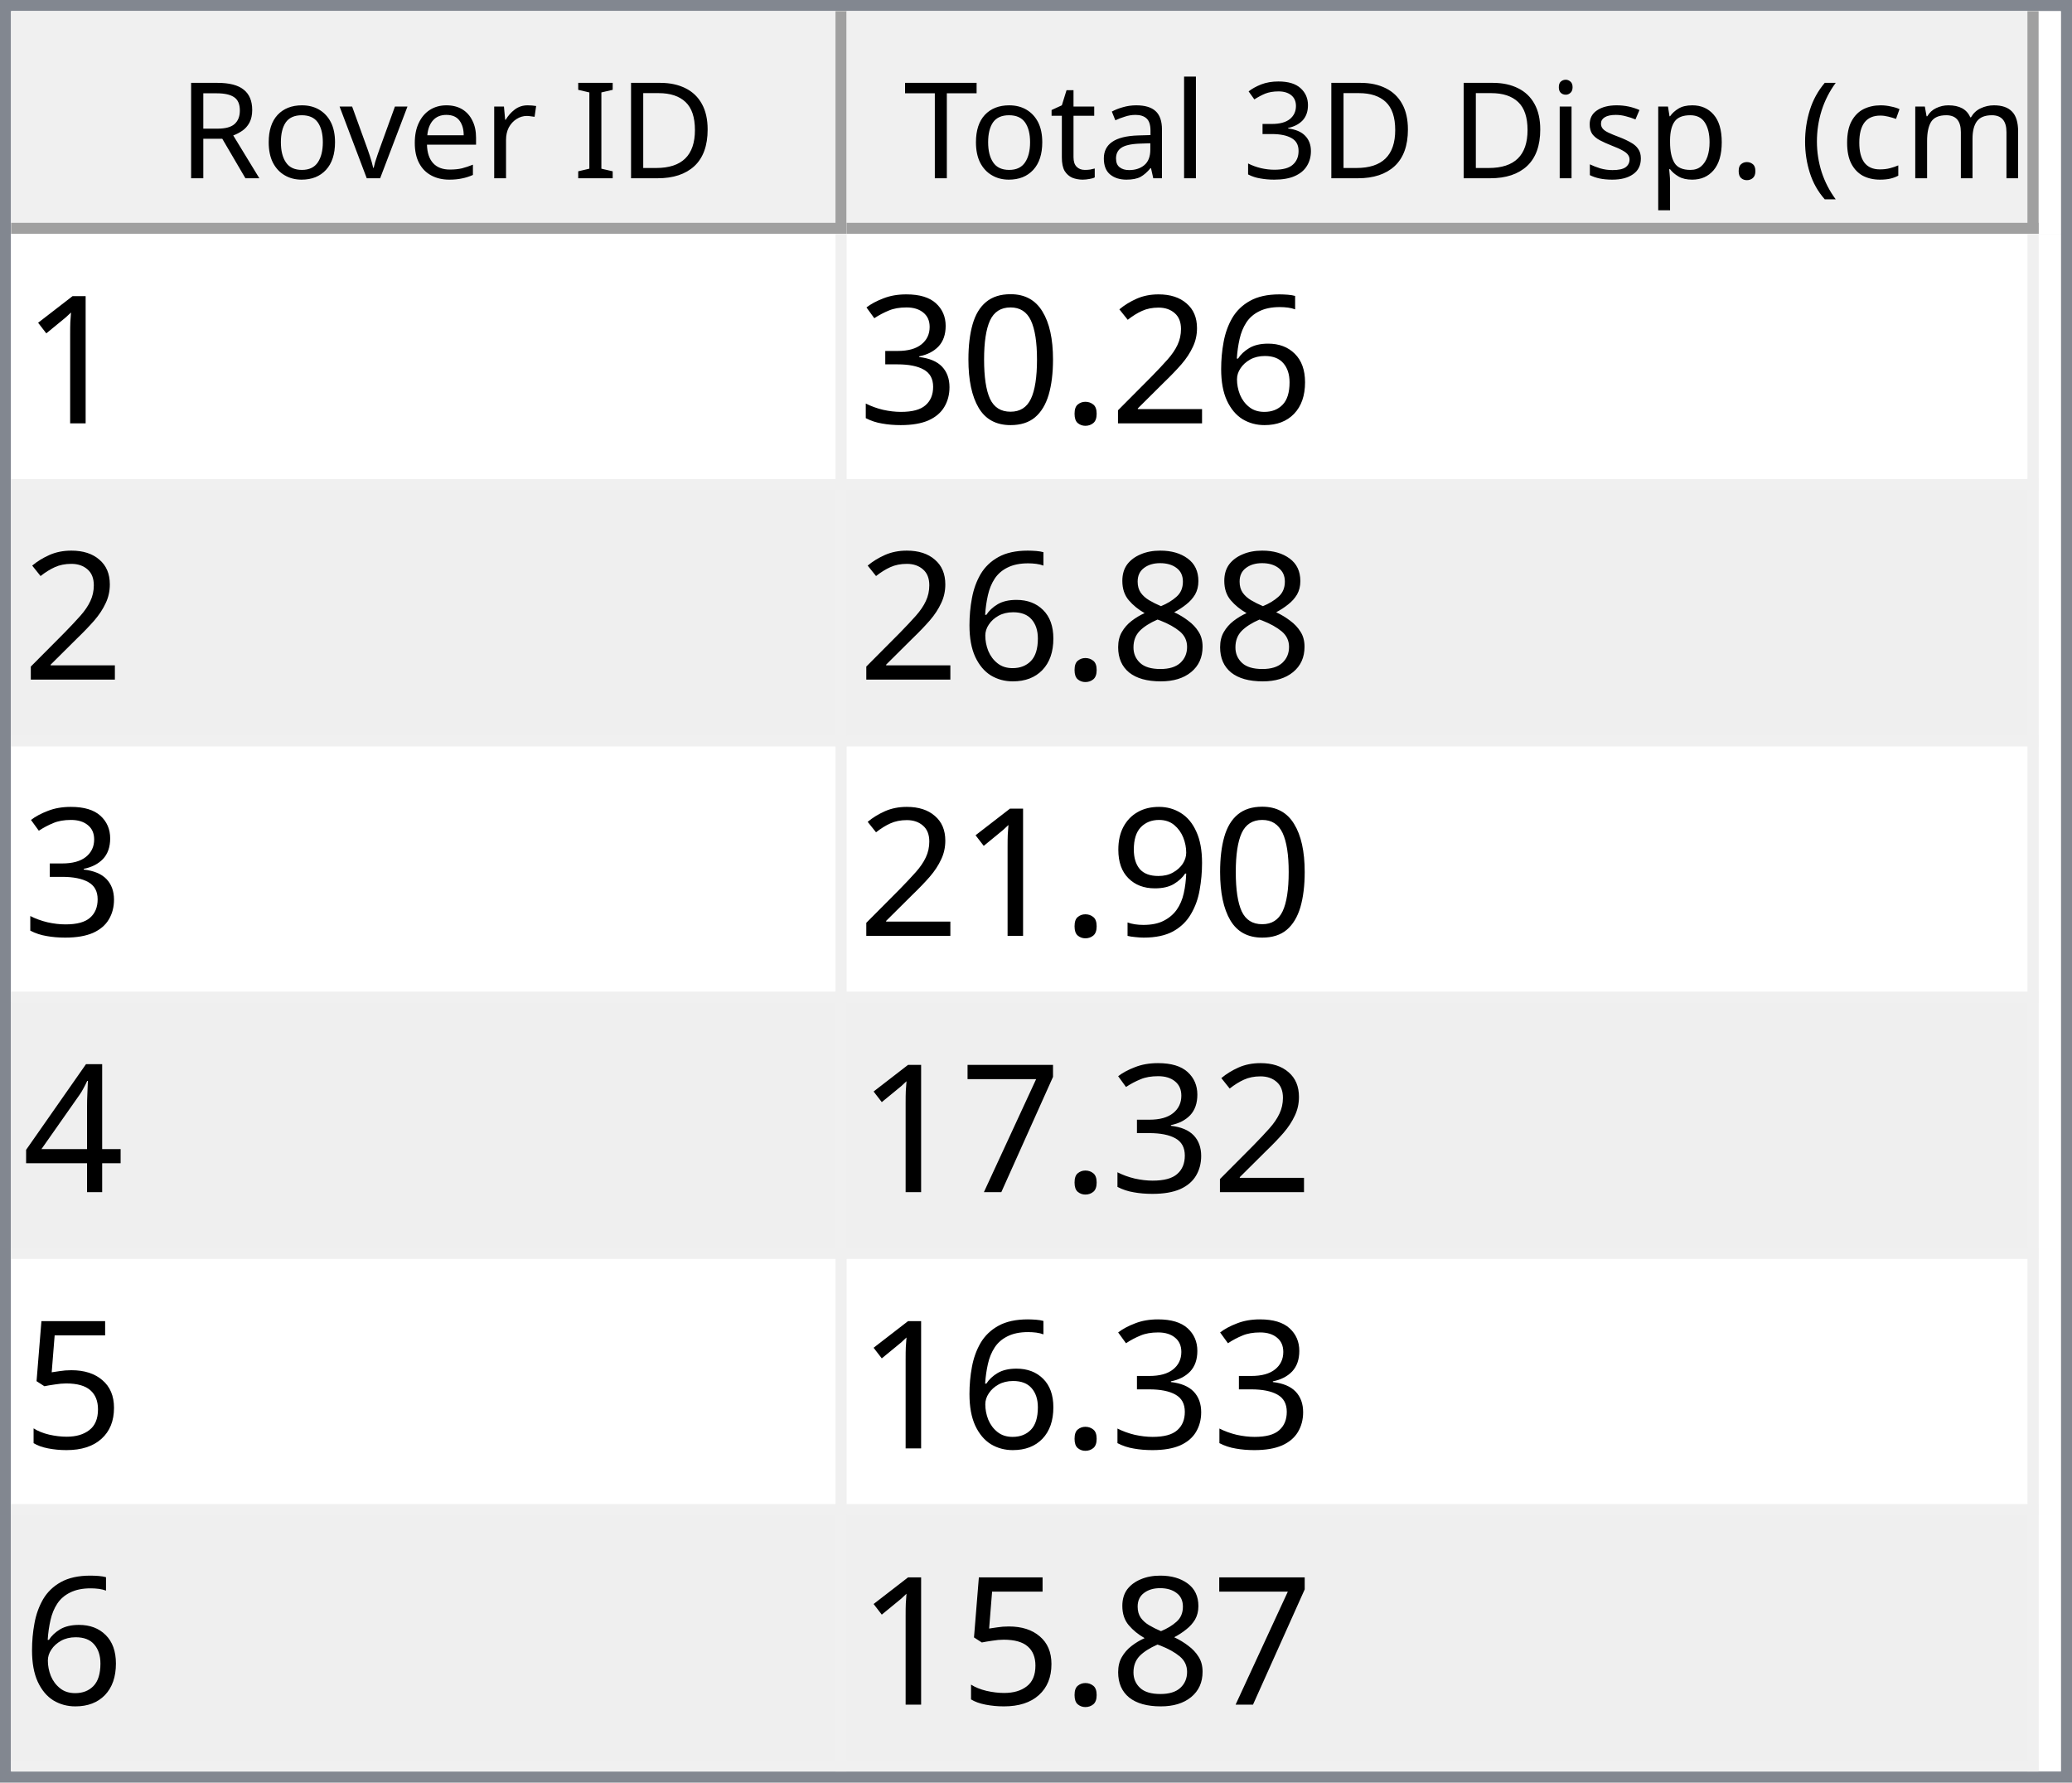
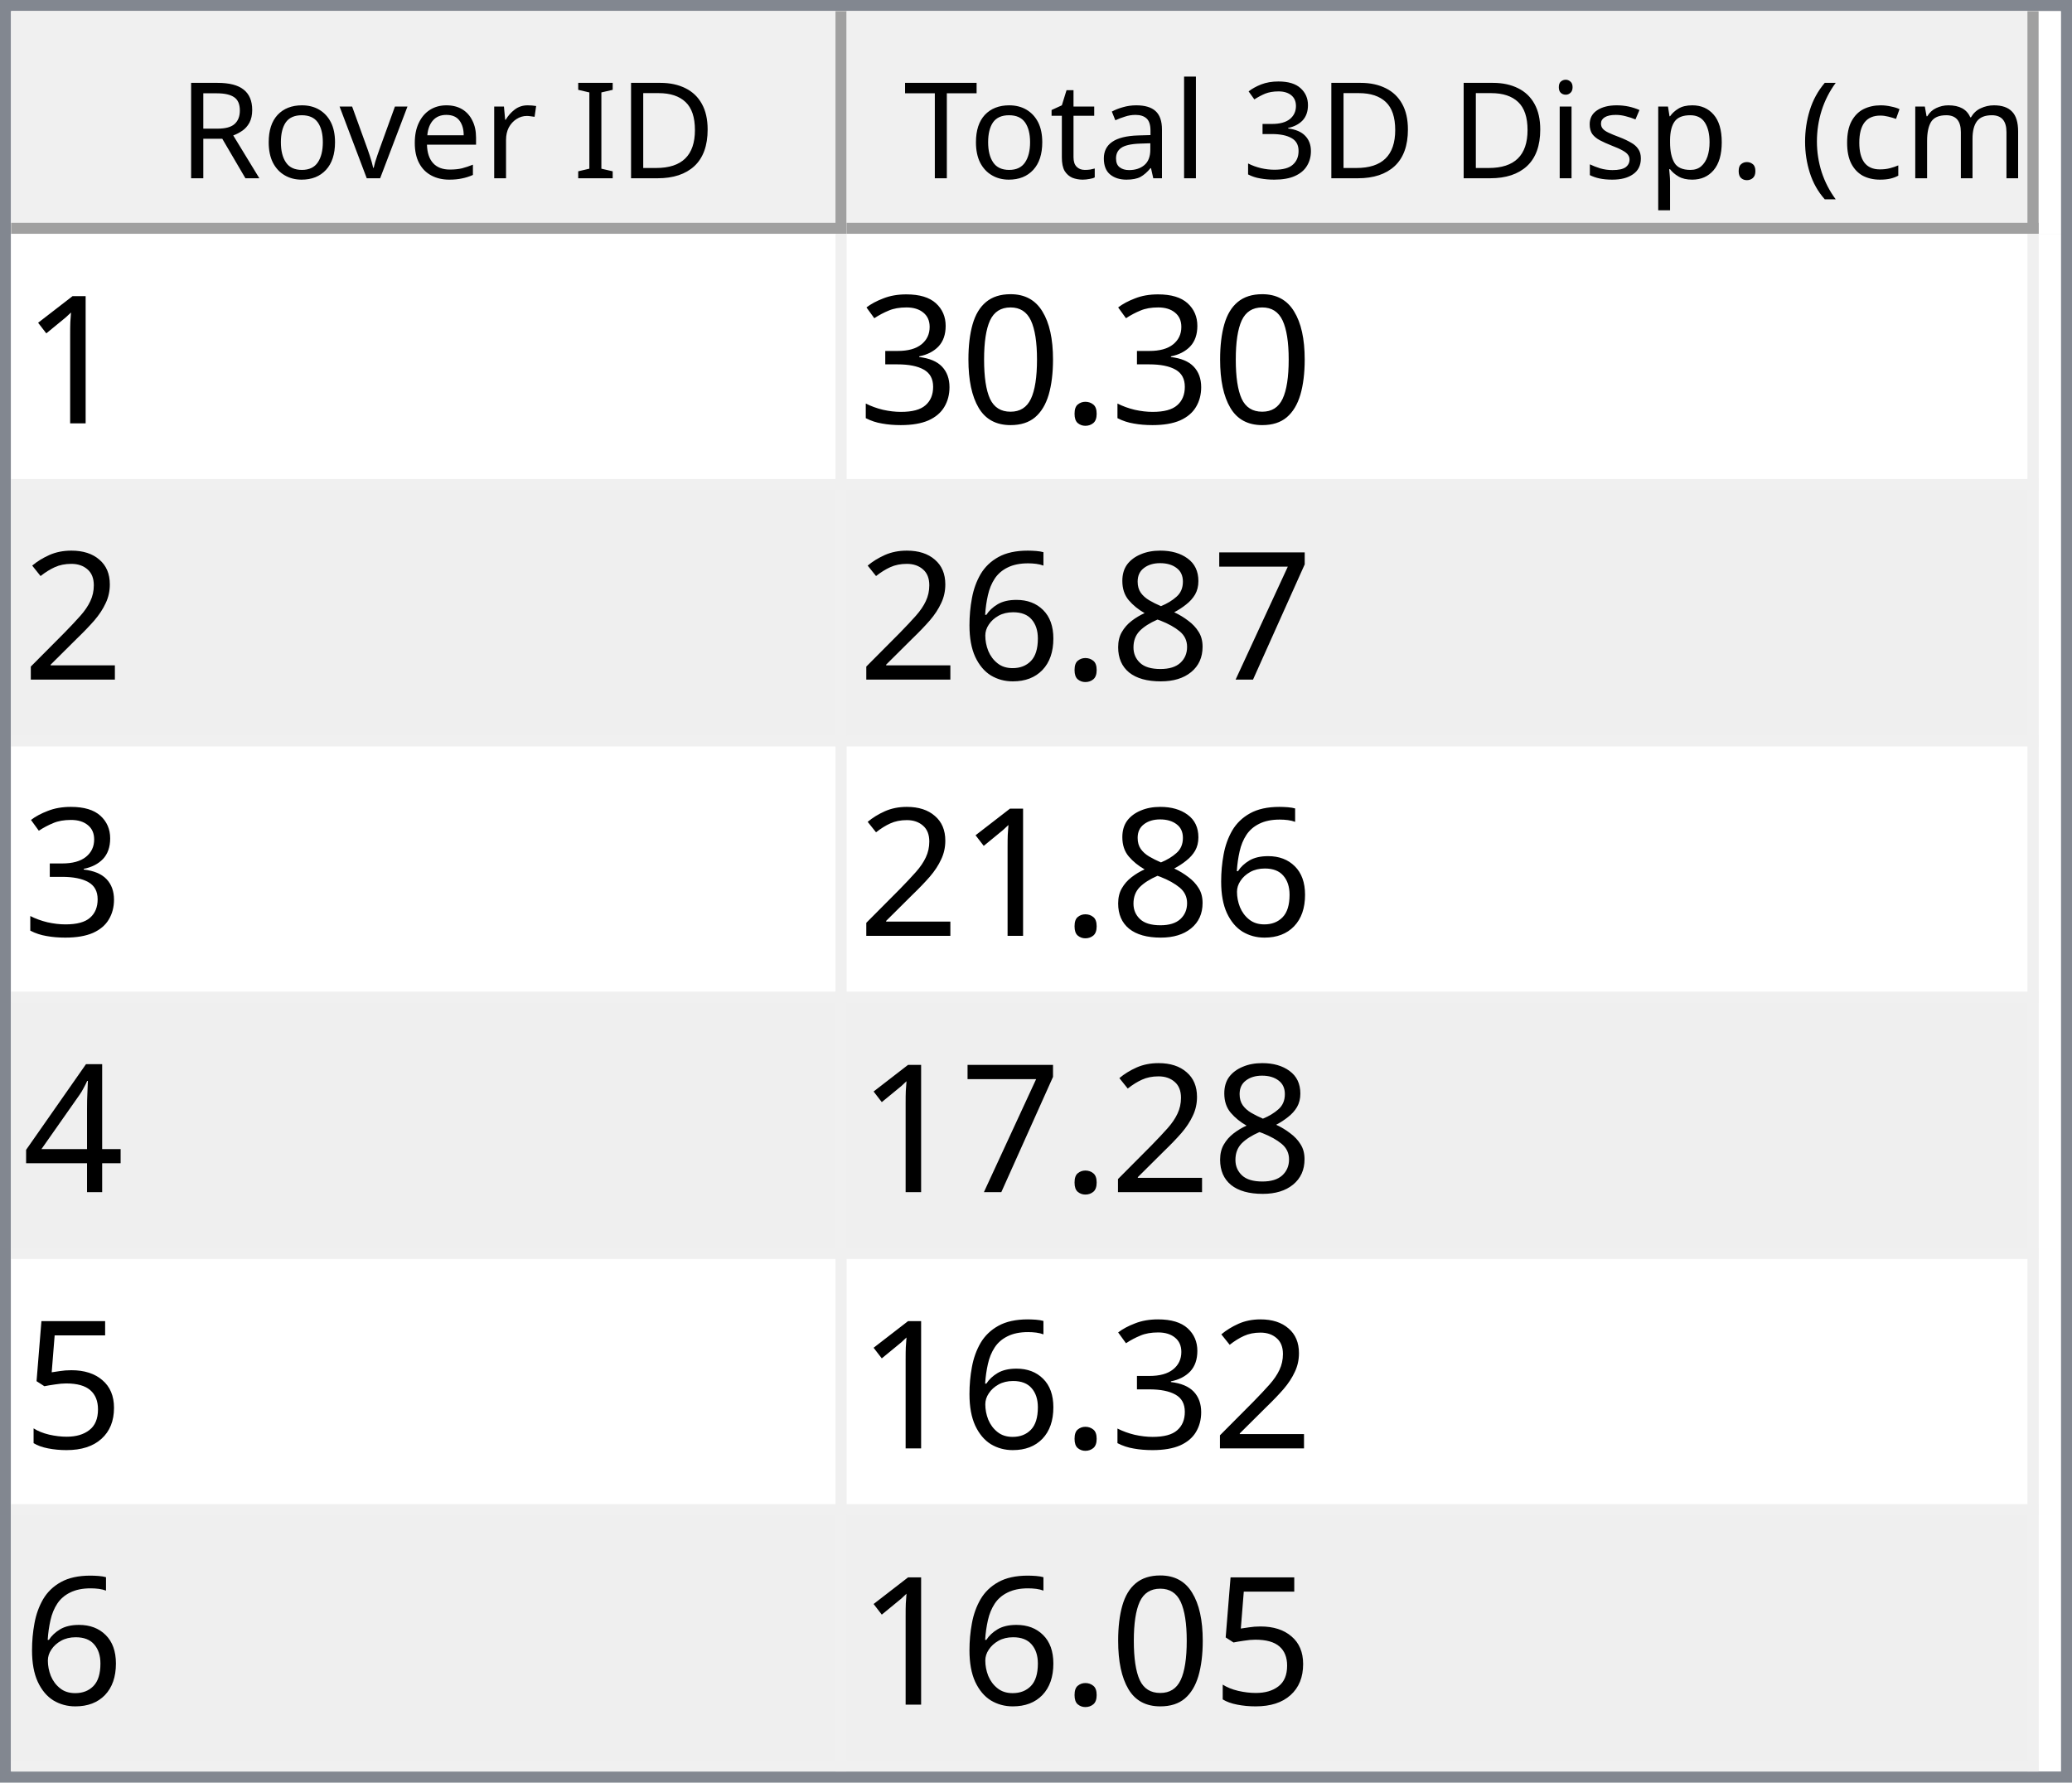
<svg xmlns="http://www.w3.org/2000/svg" style="fill-opacity:1; color-rendering:auto; color-interpolation:auto; text-rendering:auto; stroke:black; stroke-linecap:square; stroke-miterlimit:10; shape-rendering:auto; stroke-opacity:1; fill:black; stroke-dasharray:none; font-weight:normal; stroke-width:1; font-family:'Dialog'; font-style:normal; stroke-linejoin:miter; font-size:12px; stroke-dashoffset:0; image-rendering:auto;" width="186" height="160">
  <defs id="genericDefs" />
  <g>
    <defs id="defs1">
      <clipPath clipPathUnits="userSpaceOnUse" id="clipPath1">
        <path d="M0 0 L186 0 L186 160 L0 160 L0 0 Z" />
      </clipPath>
      <clipPath clipPathUnits="userSpaceOnUse" id="clipPath2">
        <path d="M0 0 L0 160 L186 160 L186 0 Z" />
      </clipPath>
      <clipPath clipPathUnits="userSpaceOnUse" id="clipPath3">
        <path d="M0 0 L0 20 L184 20 L184 0 Z" />
      </clipPath>
      <clipPath clipPathUnits="userSpaceOnUse" id="clipPath4">
        <path d="M0 0 L0 20 L75 20 L75 0 Z" />
      </clipPath>
      <clipPath clipPathUnits="userSpaceOnUse" id="clipPath5">
        <path d="M1 1 L1 19 L74 19 L74 1 Z" />
      </clipPath>
      <clipPath clipPathUnits="userSpaceOnUse" id="clipPath6">
        <path d="M0 0 L0 18 L73 18 L73 0 Z" />
      </clipPath>
      <clipPath clipPathUnits="userSpaceOnUse" id="clipPath7">
        <path d="M-0.5 -0.5 L-0.5 19.5 L74.5 19.5 L74.5 -0.5 Z" />
      </clipPath>
      <clipPath clipPathUnits="userSpaceOnUse" id="clipPath8">
        <path d="M0 0 L0 20 L107 20 L107 0 Z" />
      </clipPath>
      <clipPath clipPathUnits="userSpaceOnUse" id="clipPath9">
        <path d="M1 1 L1 19 L106 19 L106 1 Z" />
      </clipPath>
      <clipPath clipPathUnits="userSpaceOnUse" id="clipPath10">
        <path d="M0 0 L0 18 L105 18 L105 0 Z" />
      </clipPath>
      <clipPath clipPathUnits="userSpaceOnUse" id="clipPath11">
        <path d="M-0.5 -0.5 L-0.5 19.5 L106.5 19.5 L106.5 -0.5 Z" />
      </clipPath>
      <clipPath clipPathUnits="userSpaceOnUse" id="clipPath12">
        <path d="M0 0 L0 138 L184 138 L184 0 Z" />
      </clipPath>
      <clipPath clipPathUnits="userSpaceOnUse" id="clipPath13">
        <path d="M0 0 L0 138 L182 138 L182 0 Z" />
      </clipPath>
      <clipPath clipPathUnits="userSpaceOnUse" id="clipPath14">
        <path d="M-0.5 -0.5 L-0.5 137.5 L181.5 137.5 L181.5 -0.5 Z" />
      </clipPath>
      <clipPath clipPathUnits="userSpaceOnUse" id="clipPath15">
        <path d="M0 0 L0 22 L74 22 L74 0 Z" />
      </clipPath>
      <clipPath clipPathUnits="userSpaceOnUse" id="clipPath16">
        <path d="M0 0 L0 22 L106 22 L106 0 Z" />
      </clipPath>
      <font horiz-adv-x="64.551" id="font1">
        <font-face ascent="107.91" descent="25.098" units-per-em="100" style="font-style:normal; font-family:Segoe UI; font-weight:normal;" />
        <missing-glyph horiz-adv-x="64.551" d="M8.109 0 L8.109 68.266 L56.453 68.266 L56.453 0 L8.109 0 ZM15.328 7.234 L49.219 7.234 L49.219 61.031 L15.328 61.031 L15.328 7.234 Z" />
        <glyph unicode="D" horiz-adv-x="70.117" d="M9.188 0 L9.188 70.016 L28.516 70.016 Q65.531 70.016 65.531 35.891 Q65.531 19.672 55.25 9.836 Q44.969 0 27.734 0 L9.188 0 ZM17.391 62.594 L17.391 7.422 L27.828 7.422 Q41.609 7.422 49.273 14.797 Q56.938 22.172 56.938 35.688 Q56.938 62.594 28.328 62.594 L17.391 62.594 Z" />
        <glyph unicode="I" horiz-adv-x="26.611" d="M17.391 0 L9.188 0 L9.188 70.016 L17.391 70.016 L17.391 0 Z" />
        <glyph unicode=" " horiz-adv-x="27.393" d="" />
        <glyph unicode="r" horiz-adv-x="34.766" d="M34.188 41.891 Q32.078 43.5 28.125 43.5 Q23 43.5 19.555 38.672 Q16.109 33.844 16.109 25.484 L16.109 0 L8.109 0 L8.109 50 L16.109 50 L16.109 39.703 L16.312 39.703 Q18.016 44.969 21.531 47.922 Q25.047 50.875 29.391 50.875 Q32.516 50.875 34.188 50.203 L34.188 41.891 Z" />
        <glyph unicode="e" horiz-adv-x="52.295" d="M48.297 23 L12.984 23 Q13.188 14.656 17.484 10.109 Q21.781 5.562 29.297 5.562 Q37.75 5.562 44.828 11.141 L44.828 3.609 Q38.234 -1.172 27.391 -1.172 Q16.797 -1.172 10.742 5.641 Q4.688 12.453 4.688 24.812 Q4.688 36.469 11.305 43.82 Q17.922 51.172 27.734 51.172 Q37.547 51.172 42.922 44.828 Q48.297 38.484 48.297 27.203 L48.297 23 ZM40.094 29.781 Q40.047 36.719 36.75 40.578 Q33.453 44.438 27.594 44.438 Q21.922 44.438 17.969 40.383 Q14.016 36.328 13.094 29.781 L40.094 29.781 Z" />
        <glyph unicode="v" horiz-adv-x="47.9" d="M47.406 50 L27.484 0 L19.625 0 L0.688 50 L9.469 50 L22.172 13.672 Q23.578 9.672 23.922 6.688 L24.125 6.688 Q24.609 10.453 25.688 13.484 L38.969 50 L47.406 50 Z" />
        <glyph unicode="o" horiz-adv-x="58.594" d="M29 -1.172 Q17.922 -1.172 11.305 5.836 Q4.688 12.844 4.688 24.422 Q4.688 37.016 11.57 44.094 Q18.453 51.172 30.172 51.172 Q41.359 51.172 47.633 44.289 Q53.906 37.406 53.906 25.203 Q53.906 13.234 47.141 6.031 Q40.375 -1.172 29 -1.172 ZM29.594 44.438 Q21.875 44.438 17.383 39.188 Q12.891 33.938 12.891 24.703 Q12.891 15.828 17.43 10.695 Q21.969 5.562 29.594 5.562 Q37.359 5.562 41.531 10.594 Q45.703 15.625 45.703 24.906 Q45.703 34.281 41.531 39.359 Q37.359 44.438 29.594 44.438 Z" />
        <glyph unicode="R" horiz-adv-x="59.814" d="M59.375 0 L49.609 0 L37.891 19.625 Q36.281 22.359 34.766 24.289 Q33.25 26.219 31.664 27.438 Q30.078 28.656 28.25 29.219 Q26.422 29.781 24.125 29.781 L17.391 29.781 L17.391 0 L9.188 0 L9.188 70.016 L30.078 70.016 Q34.672 70.016 38.555 68.867 Q42.438 67.719 45.289 65.375 Q48.141 63.031 49.758 59.547 Q51.375 56.062 51.375 51.375 Q51.375 47.703 50.273 44.656 Q49.172 41.609 47.148 39.211 Q45.125 36.812 42.266 35.133 Q39.406 33.453 35.844 32.516 L35.844 32.328 Q37.594 31.547 38.891 30.547 Q40.188 29.547 41.359 28.18 Q42.531 26.812 43.68 25.078 Q44.828 23.344 46.234 21.047 L59.375 0 ZM17.391 62.594 L17.391 37.203 L28.516 37.203 Q31.594 37.203 34.203 38.133 Q36.812 39.062 38.719 40.797 Q40.625 42.531 41.703 45.047 Q42.781 47.562 42.781 50.688 Q42.781 56.297 39.141 59.445 Q35.5 62.594 28.609 62.594 L17.391 62.594 Z" />
        <glyph unicode=")" horiz-adv-x="30.176" d="M8.297 -15.922 L1.172 -15.922 Q16.406 2.344 16.406 26.812 Q16.406 51.469 1.078 70.016 L8.297 70.016 Q23.531 52.156 23.531 26.703 Q23.531 1.375 8.297 -15.922 Z" />
        <glyph unicode="m" horiz-adv-x="86.133" d="M79.109 0 L71.094 0 L71.094 28.719 Q71.094 37.016 68.531 40.727 Q65.969 44.438 59.906 44.438 Q54.781 44.438 51.195 39.75 Q47.609 35.062 47.609 28.516 L47.609 0 L39.594 0 L39.594 29.688 Q39.594 44.438 28.219 44.438 Q22.953 44.438 19.531 40.016 Q16.109 35.594 16.109 28.516 L16.109 0 L8.109 0 L8.109 50 L16.109 50 L16.109 42.094 L16.312 42.094 Q21.625 51.172 31.844 51.172 Q36.969 51.172 40.773 48.312 Q44.578 45.453 46 40.828 Q51.562 51.172 62.594 51.172 Q79.109 51.172 79.109 30.812 L79.109 0 Z" />
        <glyph unicode="c" horiz-adv-x="46.191" d="M42.188 2.297 Q36.422 -1.172 28.516 -1.172 Q17.828 -1.172 11.258 5.789 Q4.688 12.75 4.688 23.828 Q4.688 36.188 11.766 43.68 Q18.844 51.172 30.672 51.172 Q37.25 51.172 42.281 48.734 L42.281 40.531 Q36.719 44.438 30.375 44.438 Q22.703 44.438 17.797 38.945 Q12.891 33.453 12.891 24.516 Q12.891 15.719 17.508 10.641 Q22.125 5.562 29.891 5.562 Q36.422 5.562 42.188 9.906 L42.188 2.297 Z" />
        <glyph unicode="(" horiz-adv-x="30.176" d="M29.109 -15.922 L21.969 -15.922 Q6.844 1.375 6.844 26.703 Q6.844 52.156 21.969 70.016 L29.203 70.016 Q13.875 51.469 13.875 26.812 Q13.875 2.344 29.109 -15.922 Z" />
        <glyph unicode="." horiz-adv-x="21.68" d="M10.891 -1.078 Q8.641 -1.078 7.055 0.539 Q5.469 2.156 5.469 4.391 Q5.469 6.641 7.055 8.273 Q8.641 9.906 10.891 9.906 Q13.188 9.906 14.797 8.273 Q16.406 6.641 16.406 4.391 Q16.406 2.156 14.797 0.539 Q13.188 -1.078 10.891 -1.078 Z" />
        <glyph unicode="p" horiz-adv-x="58.789" d="M16.312 7.234 L16.109 7.234 L16.109 -23 L8.109 -23 L8.109 50 L16.109 50 L16.109 41.219 L16.312 41.219 Q22.219 51.172 33.594 51.172 Q43.266 51.172 48.688 44.461 Q54.109 37.75 54.109 26.469 Q54.109 13.922 48 6.375 Q41.891 -1.172 31.297 -1.172 Q21.578 -1.172 16.312 7.234 ZM16.109 27.391 L16.109 20.406 Q16.109 14.203 20.141 9.883 Q24.172 5.562 30.375 5.562 Q37.641 5.562 41.773 11.133 Q45.906 16.703 45.906 26.609 Q45.906 34.969 42.047 39.703 Q38.188 44.438 31.594 44.438 Q24.609 44.438 20.359 39.578 Q16.109 34.719 16.109 27.391 Z" />
        <glyph unicode="s" horiz-adv-x="42.432" d="M5.078 1.812 L5.078 10.406 Q11.625 5.562 19.484 5.562 Q30.031 5.562 30.031 12.594 Q30.031 14.594 29.125 15.992 Q28.219 17.391 26.68 18.461 Q25.141 19.531 23.07 20.383 Q21 21.234 18.609 22.172 Q15.281 23.484 12.766 24.828 Q10.25 26.172 8.57 27.859 Q6.891 29.547 6.031 31.695 Q5.172 33.844 5.172 36.719 Q5.172 40.234 6.789 42.945 Q8.406 45.656 11.086 47.484 Q13.766 49.312 17.211 50.242 Q20.656 51.172 24.312 51.172 Q30.812 51.172 35.938 48.922 L35.938 40.828 Q30.422 44.438 23.25 44.438 Q21 44.438 19.195 43.922 Q17.391 43.406 16.094 42.477 Q14.797 41.547 14.086 40.258 Q13.375 38.969 13.375 37.406 Q13.375 35.453 14.086 34.133 Q14.797 32.812 16.164 31.789 Q17.531 30.766 19.484 29.938 Q21.438 29.109 23.922 28.125 Q27.25 26.859 29.883 25.516 Q32.516 24.172 34.375 22.484 Q36.234 20.797 37.234 18.602 Q38.234 16.406 38.234 13.375 Q38.234 9.672 36.602 6.938 Q34.969 4.203 32.234 2.398 Q29.5 0.594 25.93 -0.289 Q22.359 -1.172 18.453 -1.172 Q10.75 -1.172 5.078 1.812 Z" />
        <glyph unicode="i" horiz-adv-x="24.219" d="M12.203 62.703 Q10.062 62.703 8.547 64.164 Q7.031 65.625 7.031 67.875 Q7.031 70.125 8.547 71.609 Q10.062 73.094 12.203 73.094 Q14.406 73.094 15.945 71.609 Q17.484 70.125 17.484 67.875 Q17.484 65.719 15.945 64.211 Q14.406 62.703 12.203 62.703 ZM16.109 0 L8.109 0 L8.109 50 L16.109 50 L16.109 0 Z" />
        <glyph unicode="3" horiz-adv-x="53.906" d="M46.531 19.828 Q46.531 15.094 44.75 11.211 Q42.969 7.328 39.719 4.57 Q36.469 1.812 31.93 0.297 Q27.391 -1.219 21.922 -1.219 Q11.922 -1.219 6 2.594 L6 11.188 Q13.094 5.609 22.219 5.609 Q25.875 5.609 28.828 6.539 Q31.781 7.469 33.906 9.227 Q36.031 10.984 37.18 13.477 Q38.328 15.969 38.328 19.094 Q38.328 32.812 18.797 32.812 L12.984 32.812 L12.984 39.594 L18.5 39.594 Q35.797 39.594 35.797 52.484 Q35.797 64.406 22.609 64.406 Q15.188 64.406 8.688 59.422 L8.688 67.188 Q15.375 71.188 24.609 71.188 Q29 71.188 32.57 69.969 Q36.141 68.75 38.68 66.555 Q41.219 64.359 42.609 61.281 Q44 58.203 44 54.5 Q44 40.672 30.031 36.719 L30.031 36.531 Q33.594 36.141 36.625 34.797 Q39.656 33.453 41.852 31.305 Q44.047 29.156 45.289 26.25 Q46.531 23.344 46.531 19.828 Z" />
        <glyph unicode="l" horiz-adv-x="24.219" d="M16.109 0 L8.109 0 L8.109 74.031 L16.109 74.031 L16.109 0 Z" />
        <glyph unicode="a" horiz-adv-x="50.879" d="M43.891 0 L35.891 0 L35.891 7.812 L35.688 7.812 Q30.469 -1.172 20.312 -1.172 Q12.844 -1.172 8.617 2.781 Q4.391 6.734 4.391 13.281 Q4.391 27.297 20.906 29.594 L35.891 31.688 Q35.891 44.438 25.594 44.438 Q16.547 44.438 9.281 38.281 L9.281 46.484 Q16.656 51.172 26.266 51.172 Q43.891 51.172 43.891 32.516 L43.891 0 ZM35.891 25.297 L23.828 23.641 Q18.266 22.859 15.43 20.875 Q12.594 18.891 12.594 13.875 Q12.594 10.203 15.211 7.883 Q17.828 5.562 22.172 5.562 Q28.125 5.562 32.008 9.742 Q35.891 13.922 35.891 20.312 L35.891 25.297 Z" />
        <glyph unicode="t" horiz-adv-x="33.887" d="M31.297 0.484 Q28.469 -1.078 23.828 -1.078 Q10.688 -1.078 10.688 13.578 L10.688 43.172 L2.094 43.172 L2.094 50 L10.688 50 L10.688 62.203 L18.703 64.797 L18.703 50 L31.297 50 L31.297 43.172 L18.703 43.172 L18.703 14.984 Q18.703 9.969 20.414 7.82 Q22.125 5.672 26.078 5.672 Q29.109 5.672 31.297 7.328 L31.297 0.484 Z" />
        <glyph unicode="T" horiz-adv-x="52.393" d="M50.594 62.594 L30.375 62.594 L30.375 0 L22.172 0 L22.172 62.594 L2 62.594 L2 70.016 L50.594 70.016 L50.594 62.594 Z" />
      </font>
      <font horiz-adv-x="75.0" id="font2">
        <font-face ascent="100.537" descent="21.973" units-per-em="100" style="font-style:normal; font-family:sans-serif; font-weight:normal;" />
        <missing-glyph horiz-adv-x="75.0" d="M12.5 0 L12.5 62.5 L62.5 62.5 L62.5 0 L12.5 0 ZM14.062 1.562 L60.938 1.562 L60.938 60.938 L14.062 60.938 L14.062 1.562 Z" />
        <glyph unicode="1" horiz-adv-x="55.615" d="M37.25 0 L28.469 0 L28.469 56 Q25.297 52.984 20.141 49.953 Q14.984 46.922 10.891 45.406 L10.891 53.906 Q18.266 57.375 23.781 62.305 Q29.297 67.234 31.594 71.875 L37.25 71.875 L37.25 0 Z" />
-         <glyph unicode="6" horiz-adv-x="55.615" d="M49.75 54.047 L41.016 53.375 Q39.844 58.547 37.703 60.891 Q34.125 64.656 28.906 64.656 Q24.703 64.656 21.531 62.312 Q17.391 59.281 14.992 53.469 Q12.594 47.656 12.5 36.922 Q15.672 41.75 20.266 44.094 Q24.859 46.438 29.891 46.438 Q38.672 46.438 44.852 39.969 Q51.031 33.5 51.031 23.25 Q51.031 16.5 48.125 10.719 Q45.219 4.938 40.141 1.859 Q35.062 -1.219 28.609 -1.219 Q17.625 -1.219 10.695 6.859 Q3.766 14.938 3.766 33.5 Q3.766 54.25 11.422 63.672 Q18.109 71.875 29.438 71.875 Q37.891 71.875 43.289 67.141 Q48.688 62.406 49.75 54.047 ZM13.875 23.188 Q13.875 18.656 15.797 14.508 Q17.719 10.359 21.188 8.18 Q24.656 6 28.469 6 Q34.031 6 38.039 10.492 Q42.047 14.984 42.047 22.703 Q42.047 30.125 38.086 34.398 Q34.125 38.672 28.125 38.672 Q22.172 38.672 18.023 34.398 Q13.875 30.125 13.875 23.188 Z" />
-         <glyph unicode="2" horiz-adv-x="55.615" d="M50.344 8.453 L50.344 0 L3.031 0 Q2.938 3.172 4.047 6.109 Q5.859 10.938 9.836 15.625 Q13.812 20.312 21.344 26.469 Q33.016 36.031 37.117 41.625 Q41.219 47.219 41.219 52.203 Q41.219 57.422 37.477 61.008 Q33.734 64.594 27.734 64.594 Q21.391 64.594 17.578 60.789 Q13.766 56.984 13.719 50.25 L4.688 51.172 Q5.609 61.281 11.664 66.578 Q17.719 71.875 27.938 71.875 Q38.234 71.875 44.242 66.164 Q50.25 60.453 50.25 52 Q50.25 47.703 48.492 43.555 Q46.734 39.406 42.656 34.812 Q38.578 30.219 29.109 22.219 Q21.188 15.578 18.945 13.211 Q16.703 10.844 15.234 8.453 L50.344 8.453 Z" />
        <glyph unicode="." horiz-adv-x="27.783" d="M9.078 0 L9.078 10.016 L19.094 10.016 L19.094 0 L9.078 0 Z" />
        <glyph unicode="0" horiz-adv-x="55.615" d="M4.156 35.297 Q4.156 48 6.766 55.742 Q9.375 63.484 14.523 67.68 Q19.672 71.875 27.484 71.875 Q33.25 71.875 37.594 69.555 Q41.938 67.234 44.773 62.867 Q47.609 58.5 49.219 52.227 Q50.828 45.953 50.828 35.297 Q50.828 22.703 48.242 14.969 Q45.656 7.234 40.508 3.008 Q35.359 -1.219 27.484 -1.219 Q17.141 -1.219 11.234 6.203 Q4.156 15.141 4.156 35.297 ZM13.188 35.297 Q13.188 17.672 17.312 11.836 Q21.438 6 27.484 6 Q33.547 6 37.672 11.859 Q41.797 17.719 41.797 35.297 Q41.797 52.984 37.672 58.789 Q33.547 64.594 27.391 64.594 Q21.344 64.594 17.719 59.469 Q13.188 52.938 13.188 35.297 Z" />
        <glyph unicode="3" horiz-adv-x="55.615" d="M4.203 18.891 L12.984 20.062 Q14.5 12.594 18.141 9.297 Q21.781 6 27 6 Q33.203 6 37.477 10.297 Q41.75 14.594 41.75 20.953 Q41.75 27 37.797 30.93 Q33.844 34.859 27.734 34.859 Q25.25 34.859 21.531 33.891 L22.516 41.609 Q23.391 41.5 23.922 41.5 Q29.547 41.5 34.039 44.43 Q38.531 47.359 38.531 53.469 Q38.531 58.297 35.258 61.477 Q31.984 64.656 26.812 64.656 Q21.688 64.656 18.266 61.43 Q14.844 58.203 13.875 51.766 L5.078 53.328 Q6.688 62.156 12.398 67.016 Q18.109 71.875 26.609 71.875 Q32.469 71.875 37.398 69.359 Q42.328 66.844 44.945 62.5 Q47.562 58.156 47.562 53.266 Q47.562 48.641 45.07 44.828 Q42.578 41.016 37.703 38.766 Q44.047 37.312 47.562 32.695 Q51.078 28.078 51.078 21.141 Q51.078 11.766 44.242 5.25 Q37.406 -1.266 26.953 -1.266 Q17.531 -1.266 11.305 4.352 Q5.078 9.969 4.203 18.891 Z" />
+         <glyph unicode="2" horiz-adv-x="55.615" d="M50.344 8.453 L50.344 0 L3.031 0 Q2.938 3.172 4.047 6.109 Q5.859 10.938 9.836 15.625 Q13.812 20.312 21.344 26.469 Q33.016 36.031 37.117 41.625 Q41.219 47.219 41.219 52.203 Q41.219 57.422 37.477 61.008 Q33.734 64.594 27.734 64.594 Q21.391 64.594 17.578 60.789 Q13.766 56.984 13.719 50.25 L4.688 51.172 Q5.609 61.281 11.664 66.578 Q17.719 71.875 27.938 71.875 Q38.234 71.875 44.242 66.164 Q50.25 60.453 50.25 52 Q50.25 47.703 48.492 43.555 Q46.734 39.406 42.656 34.812 Q38.578 30.219 29.109 22.219 Q21.188 15.578 18.945 13.211 Q16.703 10.844 15.234 8.453 L50.344 8.453 Z" />
+         <glyph unicode="7" horiz-adv-x="55.615" d="M4.734 62.203 L4.734 70.656 L51.078 70.656 L51.078 63.812 Q44.234 56.547 37.523 44.484 Q30.812 32.422 27.156 19.672 Q24.516 10.688 23.781 0 L14.75 0 Q14.891 8.453 18.062 20.414 Q21.234 32.375 27.172 43.484 Q33.109 54.594 39.797 62.203 L4.734 62.203 Z" />
        <glyph unicode="8" horiz-adv-x="55.615" d="M17.672 38.812 Q12.203 40.828 9.57 44.539 Q6.938 48.25 6.938 53.422 Q6.938 61.234 12.555 66.555 Q18.172 71.875 27.484 71.875 Q36.859 71.875 42.578 66.43 Q48.297 60.984 48.297 53.172 Q48.297 48.188 45.68 44.508 Q43.062 40.828 37.75 38.812 Q44.344 36.672 47.781 31.883 Q51.219 27.094 51.219 20.453 Q51.219 11.281 44.727 5.031 Q38.234 -1.219 27.641 -1.219 Q17.047 -1.219 10.547 5.055 Q4.047 11.328 4.047 20.703 Q4.047 27.688 7.594 32.398 Q11.141 37.109 17.672 38.812 ZM15.922 53.719 Q15.922 48.641 19.195 45.414 Q22.469 42.188 27.688 42.188 Q32.766 42.188 36.016 45.383 Q39.266 48.578 39.266 53.219 Q39.266 58.062 35.914 61.359 Q32.562 64.656 27.594 64.656 Q22.562 64.656 19.242 61.43 Q15.922 58.203 15.922 53.719 ZM13.094 20.656 Q13.094 16.891 14.875 13.375 Q16.656 9.859 20.172 7.93 Q23.688 6 27.734 6 Q34.031 6 38.133 10.055 Q42.234 14.109 42.234 20.359 Q42.234 26.703 38.016 30.859 Q33.797 35.016 27.438 35.016 Q21.234 35.016 17.164 30.914 Q13.094 26.812 13.094 20.656 Z" />
-         <glyph unicode="9" horiz-adv-x="55.615" d="M5.469 16.547 L13.922 17.328 Q14.984 11.375 18.016 8.688 Q21.047 6 25.781 6 Q29.828 6 32.883 7.859 Q35.938 9.719 37.891 12.82 Q39.844 15.922 41.164 21.195 Q42.484 26.469 42.484 31.938 Q42.484 32.516 42.438 33.688 Q39.797 29.5 35.234 26.883 Q30.672 24.266 25.344 24.266 Q16.453 24.266 10.305 30.711 Q4.156 37.156 4.156 47.703 Q4.156 58.594 10.578 65.234 Q17 71.875 26.656 71.875 Q33.641 71.875 39.43 68.117 Q45.219 64.359 48.219 57.398 Q51.219 50.438 51.219 37.25 Q51.219 23.531 48.242 15.406 Q45.266 7.281 39.383 3.031 Q33.5 -1.219 25.594 -1.219 Q17.188 -1.219 11.867 3.445 Q6.547 8.109 5.469 16.547 ZM41.453 48.141 Q41.453 55.719 37.43 60.156 Q33.406 64.594 27.734 64.594 Q21.875 64.594 17.531 59.812 Q13.188 55.031 13.188 47.406 Q13.188 40.578 17.312 36.305 Q21.438 32.031 27.484 32.031 Q33.594 32.031 37.523 36.305 Q41.453 40.578 41.453 48.141 Z" />
+         <glyph unicode="6" horiz-adv-x="55.615" d="M49.75 54.047 L41.016 53.375 Q39.844 58.547 37.703 60.891 Q34.125 64.656 28.906 64.656 Q24.703 64.656 21.531 62.312 Q17.391 59.281 14.992 53.469 Q12.594 47.656 12.5 36.922 Q15.672 41.75 20.266 44.094 Q24.859 46.438 29.891 46.438 Q38.672 46.438 44.852 39.969 Q51.031 33.5 51.031 23.25 Q51.031 16.5 48.125 10.719 Q45.219 4.938 40.141 1.859 Q35.062 -1.219 28.609 -1.219 Q17.625 -1.219 10.695 6.859 Q3.766 14.938 3.766 33.5 Q3.766 54.25 11.422 63.672 Q18.109 71.875 29.438 71.875 Q37.891 71.875 43.289 67.141 Q48.688 62.406 49.75 54.047 ZM13.875 23.188 Q13.875 18.656 15.797 14.508 Q17.719 10.359 21.188 8.18 Q24.656 6 28.469 6 Q34.031 6 38.039 10.492 Q42.047 14.984 42.047 22.703 Q42.047 30.125 38.086 34.398 Q34.125 38.672 28.125 38.672 Q22.172 38.672 18.023 34.398 Q13.875 30.125 13.875 23.188 Z" />
        <glyph unicode="4" horiz-adv-x="55.615" d="M32.328 0 L32.328 17.141 L1.266 17.141 L1.266 25.203 L33.938 71.578 L41.109 71.578 L41.109 25.203 L50.781 25.203 L50.781 17.141 L41.109 17.141 L41.109 0 L32.328 0 ZM32.328 25.203 L32.328 57.469 L9.906 25.203 L32.328 25.203 Z" />
-         <glyph unicode="7" horiz-adv-x="55.615" d="M4.734 62.203 L4.734 70.656 L51.078 70.656 L51.078 63.812 Q44.234 56.547 37.523 44.484 Q30.812 32.422 27.156 19.672 Q24.516 10.688 23.781 0 L14.75 0 Q14.891 8.453 18.062 20.414 Q21.234 32.375 27.172 43.484 Q33.109 54.594 39.797 62.203 L4.734 62.203 Z" />
        <glyph unicode="5" horiz-adv-x="55.615" d="M4.156 18.75 L13.375 19.531 Q14.406 12.797 18.141 9.398 Q21.875 6 27.156 6 Q33.5 6 37.891 10.789 Q42.281 15.578 42.281 23.484 Q42.281 31 38.062 35.352 Q33.844 39.703 27 39.703 Q22.75 39.703 19.336 37.773 Q15.922 35.844 13.969 32.766 L5.719 33.844 L12.641 70.609 L48.25 70.609 L48.25 62.203 L19.672 62.203 L15.828 42.969 Q22.266 47.469 29.344 47.469 Q38.719 47.469 45.164 40.969 Q51.609 34.469 51.609 24.266 Q51.609 14.547 45.953 7.469 Q39.062 -1.219 27.156 -1.219 Q17.391 -1.219 11.211 4.25 Q5.031 9.719 4.156 18.75 Z" />
      </font>
    </defs>
    <g style="fill:white; stroke:white;">
      <rect x="0" y="0" width="186" style="clip-path:url(#clipPath1); stroke:none;" height="160" />
    </g>
    <g style="fill:white; text-rendering:optimizeSpeed; color-rendering:optimizeSpeed; image-rendering:optimizeSpeed; shape-rendering:crispEdges; stroke:white; color-interpolation:sRGB;">
      <rect x="0" width="186" height="160" y="0" style="stroke:none;" />
      <path style="stroke:none;" d="M0 160 L186 160 L186 0 L0 0 Z" />
    </g>
    <g style="fill:rgb(240,240,240); font-family:'Segoe UI'; stroke:rgb(240,240,240);">
      <rect x="0" y="0" width="186" style="clip-path:url(#clipPath2); stroke:none;" height="160" />
    </g>
    <g style="fill:rgb(130,135,144); font-family:'Segoe UI'; stroke:rgb(130,135,144);">
      <path d="M0 0 L186 0 L186 160 L0 160 L0 0 ZM1 1 L185 1 L185 159 L1 159 L1 1 Z" style="fill-rule:evenodd; clip-path:url(#clipPath2); stroke:none;" />
    </g>
    <g style="fill:white; font-family:'Segoe UI'; stroke:white;" transform="translate(1,1)">
      <rect x="0" y="0" width="184" style="clip-path:url(#clipPath3); stroke:none;" height="20" />
    </g>
    <g style="fill:rgb(240,240,240); font-family:'Segoe UI'; stroke:rgb(240,240,240);" transform="translate(1,1)">
      <rect x="0" y="0" width="75" style="clip-path:url(#clipPath4); stroke:none;" height="20" />
    </g>
    <g style="font-family:'Segoe UI';" transform="translate(2,2)">
      <text x="14" xml:space="preserve" y="14" style="clip-path:url(#clipPath6); stroke:none;">Rover ID</text>
    </g>
    <g style="fill:rgb(160,160,160); font-family:'Segoe UI'; stroke:rgb(160,160,160); stroke-linejoin:bevel;" transform="translate(1.5,1.5)">
      <line x1="74" x2="74" y1="0" style="fill:none; clip-path:url(#clipPath7);" y2="19" />
    </g>
    <g style="fill:rgb(160,160,160); font-family:'Segoe UI'; stroke:rgb(160,160,160); stroke-linejoin:bevel;" transform="matrix(1,0,0,1,1,1) translate(0.5,0.5)">
      <line x1="0" x2="74" y1="19" style="fill:none; clip-path:url(#clipPath7);" y2="19" />
    </g>
    <g style="fill:rgb(240,240,240); font-family:'Segoe UI'; stroke:rgb(240,240,240);" transform="translate(76,1)">
      <rect x="0" y="0" width="107" style="clip-path:url(#clipPath8); stroke:none;" height="20" />
    </g>
    <g style="font-family:'Segoe UI';" transform="translate(77,2)">
      <text x="1" xml:space="preserve" y="14" style="clip-path:url(#clipPath10); stroke:none;"> Total 3D Disp. (cm)</text>
    </g>
    <g style="fill:rgb(160,160,160); font-family:'Segoe UI'; stroke:rgb(160,160,160); stroke-linejoin:bevel;" transform="translate(76.5,1.5)">
      <line x1="106" x2="106" y1="0" style="fill:none; clip-path:url(#clipPath11);" y2="19" />
    </g>
    <g style="fill:rgb(160,160,160); font-family:'Segoe UI'; stroke:rgb(160,160,160); stroke-linejoin:bevel;" transform="matrix(1,0,0,1,76,1) translate(0.5,0.5)">
      <line x1="0" x2="106" y1="19" style="fill:none; clip-path:url(#clipPath11);" y2="19" />
    </g>
    <g style="fill:white; font-family:'Segoe UI'; stroke:white;" transform="translate(1,21)">
      <rect x="0" y="0" width="184" style="clip-path:url(#clipPath12); stroke:none;" height="138" />
    </g>
    <g style="fill:rgb(240,240,240); font-size:16px; font-family:sans-serif; stroke:rgb(240,240,240);" transform="translate(1,21)">
      <rect x="0" y="0" width="182" style="clip-path:url(#clipPath13); stroke:none;" height="138" />
      <line transform="translate(0.5,0.5)" x1="0" x2="181" y1="22" style="clip-path:url(#clipPath14); fill:none; stroke-linejoin:bevel;" y2="22" />
    </g>
    <g transform="matrix(1,0,0,1,1,21) translate(0.5,0.5)" style="fill:rgb(240,240,240); font-size:16px; font-family:sans-serif; stroke:rgb(240,240,240); stroke-linejoin:bevel;">
      <line x1="0" x2="181" y1="45" style="fill:none; clip-path:url(#clipPath14);" y2="45" />
    </g>
    <g transform="matrix(1,0,0,1,1,21) translate(0.5,0.5)" style="fill:rgb(240,240,240); font-size:16px; font-family:sans-serif; stroke:rgb(240,240,240); stroke-linejoin:bevel;">
      <line x1="0" x2="181" y1="68" style="fill:none; clip-path:url(#clipPath14);" y2="68" />
    </g>
    <g transform="matrix(1,0,0,1,1,21) translate(0.5,0.5)" style="fill:rgb(240,240,240); font-size:16px; font-family:sans-serif; stroke:rgb(240,240,240); stroke-linejoin:bevel;">
      <line x1="0" x2="181" y1="91" style="fill:none; clip-path:url(#clipPath14);" y2="91" />
    </g>
    <g transform="matrix(1,0,0,1,1,21) translate(0.5,0.5)" style="fill:rgb(240,240,240); font-size:16px; font-family:sans-serif; stroke:rgb(240,240,240); stroke-linejoin:bevel;">
      <line x1="0" x2="181" y1="114" style="fill:none; clip-path:url(#clipPath14);" y2="114" />
    </g>
    <g transform="matrix(1,0,0,1,1,21) translate(0.5,0.5)" style="fill:rgb(240,240,240); font-size:16px; font-family:sans-serif; stroke:rgb(240,240,240); stroke-linejoin:bevel;">
      <line x1="0" x2="181" y1="137" style="fill:none; clip-path:url(#clipPath14);" y2="137" />
    </g>
    <g transform="matrix(1,0,0,1,1,21) translate(0.5,0.5)" style="fill:rgb(240,240,240); font-size:16px; font-family:sans-serif; stroke:rgb(240,240,240); stroke-linejoin:bevel;">
      <line x1="74" x2="74" y1="0" style="fill:none; clip-path:url(#clipPath14);" y2="137" />
    </g>
    <g transform="matrix(1,0,0,1,1,21) translate(0.5,0.5)" style="fill:rgb(240,240,240); font-size:16px; font-family:sans-serif; stroke:rgb(240,240,240); stroke-linejoin:bevel;">
      <line x1="181" x2="181" y1="0" style="fill:none; clip-path:url(#clipPath14);" y2="137" />
    </g>
    <g style="fill:white; font-size:16px; font-family:sans-serif; stroke:white;" transform="matrix(1,0,0,1,1,21)">
      <rect x="0" y="0" width="74" style="clip-path:url(#clipPath15); stroke:none;" height="22" />
      <text x="1" y="17" style="fill:black; clip-path:url(#clipPath15); stroke:none;" xml:space="preserve">1</text>
    </g>
    <g style="fill:white; font-size:16px; font-family:sans-serif; stroke:white;" transform="matrix(1,0,0,1,1,21) translate(75,0)">
      <rect x="0" y="0" width="106" style="clip-path:url(#clipPath16); stroke:none;" height="22" />
-       <text x="1" y="17" style="fill:black; clip-path:url(#clipPath16); stroke:none;" xml:space="preserve">30.26</text>
+       <text x="1" y="17" style="fill:black; clip-path:url(#clipPath16); stroke:none;" xml:space="preserve">30.30</text>
    </g>
    <g style="fill:rgb(239,239,239); font-size:16px; font-family:sans-serif; stroke:rgb(239,239,239);" transform="matrix(1,0,0,1,1,21) translate(0,23)">
      <rect x="0" y="0" width="74" style="clip-path:url(#clipPath15); stroke:none;" height="22" />
      <text x="1" y="17" style="fill:black; clip-path:url(#clipPath15); stroke:none;" xml:space="preserve">2</text>
    </g>
    <g style="fill:rgb(239,239,239); font-size:16px; font-family:sans-serif; stroke:rgb(239,239,239);" transform="matrix(1,0,0,1,1,21) translate(75,23)">
      <rect x="0" y="0" width="106" style="clip-path:url(#clipPath16); stroke:none;" height="22" />
-       <text x="1" y="17" style="fill:black; clip-path:url(#clipPath16); stroke:none;" xml:space="preserve">26.88</text>
+       <text x="1" y="17" style="fill:black; clip-path:url(#clipPath16); stroke:none;" xml:space="preserve">26.87</text>
    </g>
    <g style="fill:white; font-size:16px; font-family:sans-serif; stroke:white;" transform="matrix(1,0,0,1,1,21) translate(0,46)">
      <rect x="0" y="0" width="74" style="clip-path:url(#clipPath15); stroke:none;" height="22" />
      <text x="1" y="17" style="fill:black; clip-path:url(#clipPath15); stroke:none;" xml:space="preserve">3</text>
    </g>
    <g style="fill:white; font-size:16px; font-family:sans-serif; stroke:white;" transform="matrix(1,0,0,1,1,21) translate(75,46)">
      <rect x="0" y="0" width="106" style="clip-path:url(#clipPath16); stroke:none;" height="22" />
-       <text x="1" y="17" style="fill:black; clip-path:url(#clipPath16); stroke:none;" xml:space="preserve">21.90</text>
+       <text x="1" y="17" style="fill:black; clip-path:url(#clipPath16); stroke:none;" xml:space="preserve">21.86</text>
    </g>
    <g style="fill:rgb(239,239,239); font-size:16px; font-family:sans-serif; stroke:rgb(239,239,239);" transform="matrix(1,0,0,1,1,21) translate(0,69)">
      <rect x="0" y="0" width="74" style="clip-path:url(#clipPath15); stroke:none;" height="22" />
      <text x="1" y="17" style="fill:black; clip-path:url(#clipPath15); stroke:none;" xml:space="preserve">4</text>
    </g>
    <g style="fill:rgb(239,239,239); font-size:16px; font-family:sans-serif; stroke:rgb(239,239,239);" transform="matrix(1,0,0,1,1,21) translate(75,69)">
      <rect x="0" y="0" width="106" style="clip-path:url(#clipPath16); stroke:none;" height="22" />
-       <text x="1" y="17" style="fill:black; clip-path:url(#clipPath16); stroke:none;" xml:space="preserve">17.32</text>
+       <text x="1" y="17" style="fill:black; clip-path:url(#clipPath16); stroke:none;" xml:space="preserve">17.28</text>
    </g>
    <g style="fill:white; font-size:16px; font-family:sans-serif; stroke:white;" transform="matrix(1,0,0,1,1,21) translate(0,92)">
      <rect x="0" y="0" width="74" style="clip-path:url(#clipPath15); stroke:none;" height="22" />
      <text x="1" y="17" style="fill:black; clip-path:url(#clipPath15); stroke:none;" xml:space="preserve">5</text>
    </g>
    <g style="fill:white; font-size:16px; font-family:sans-serif; stroke:white;" transform="matrix(1,0,0,1,1,21) translate(75,92)">
      <rect x="0" y="0" width="106" style="clip-path:url(#clipPath16); stroke:none;" height="22" />
-       <text x="1" y="17" style="fill:black; clip-path:url(#clipPath16); stroke:none;" xml:space="preserve">16.33</text>
+       <text x="1" y="17" style="fill:black; clip-path:url(#clipPath16); stroke:none;" xml:space="preserve">16.32</text>
    </g>
    <g style="fill:rgb(239,239,239); font-size:16px; font-family:sans-serif; stroke:rgb(239,239,239);" transform="matrix(1,0,0,1,1,21) translate(0,115)">
      <rect x="0" y="0" width="74" style="clip-path:url(#clipPath15); stroke:none;" height="22" />
      <text x="1" y="17" style="fill:black; clip-path:url(#clipPath15); stroke:none;" xml:space="preserve">6</text>
    </g>
    <g style="fill:rgb(239,239,239); font-size:16px; font-family:sans-serif; stroke:rgb(239,239,239);" transform="matrix(1,0,0,1,1,21) translate(75,115)">
      <rect x="0" y="0" width="106" style="clip-path:url(#clipPath16); stroke:none;" height="22" />
-       <text x="1" y="17" style="fill:black; clip-path:url(#clipPath16); stroke:none;" xml:space="preserve">15.87</text>
+       <text x="1" y="17" style="fill:black; clip-path:url(#clipPath16); stroke:none;" xml:space="preserve">16.05</text>
    </g>
  </g>
</svg>
